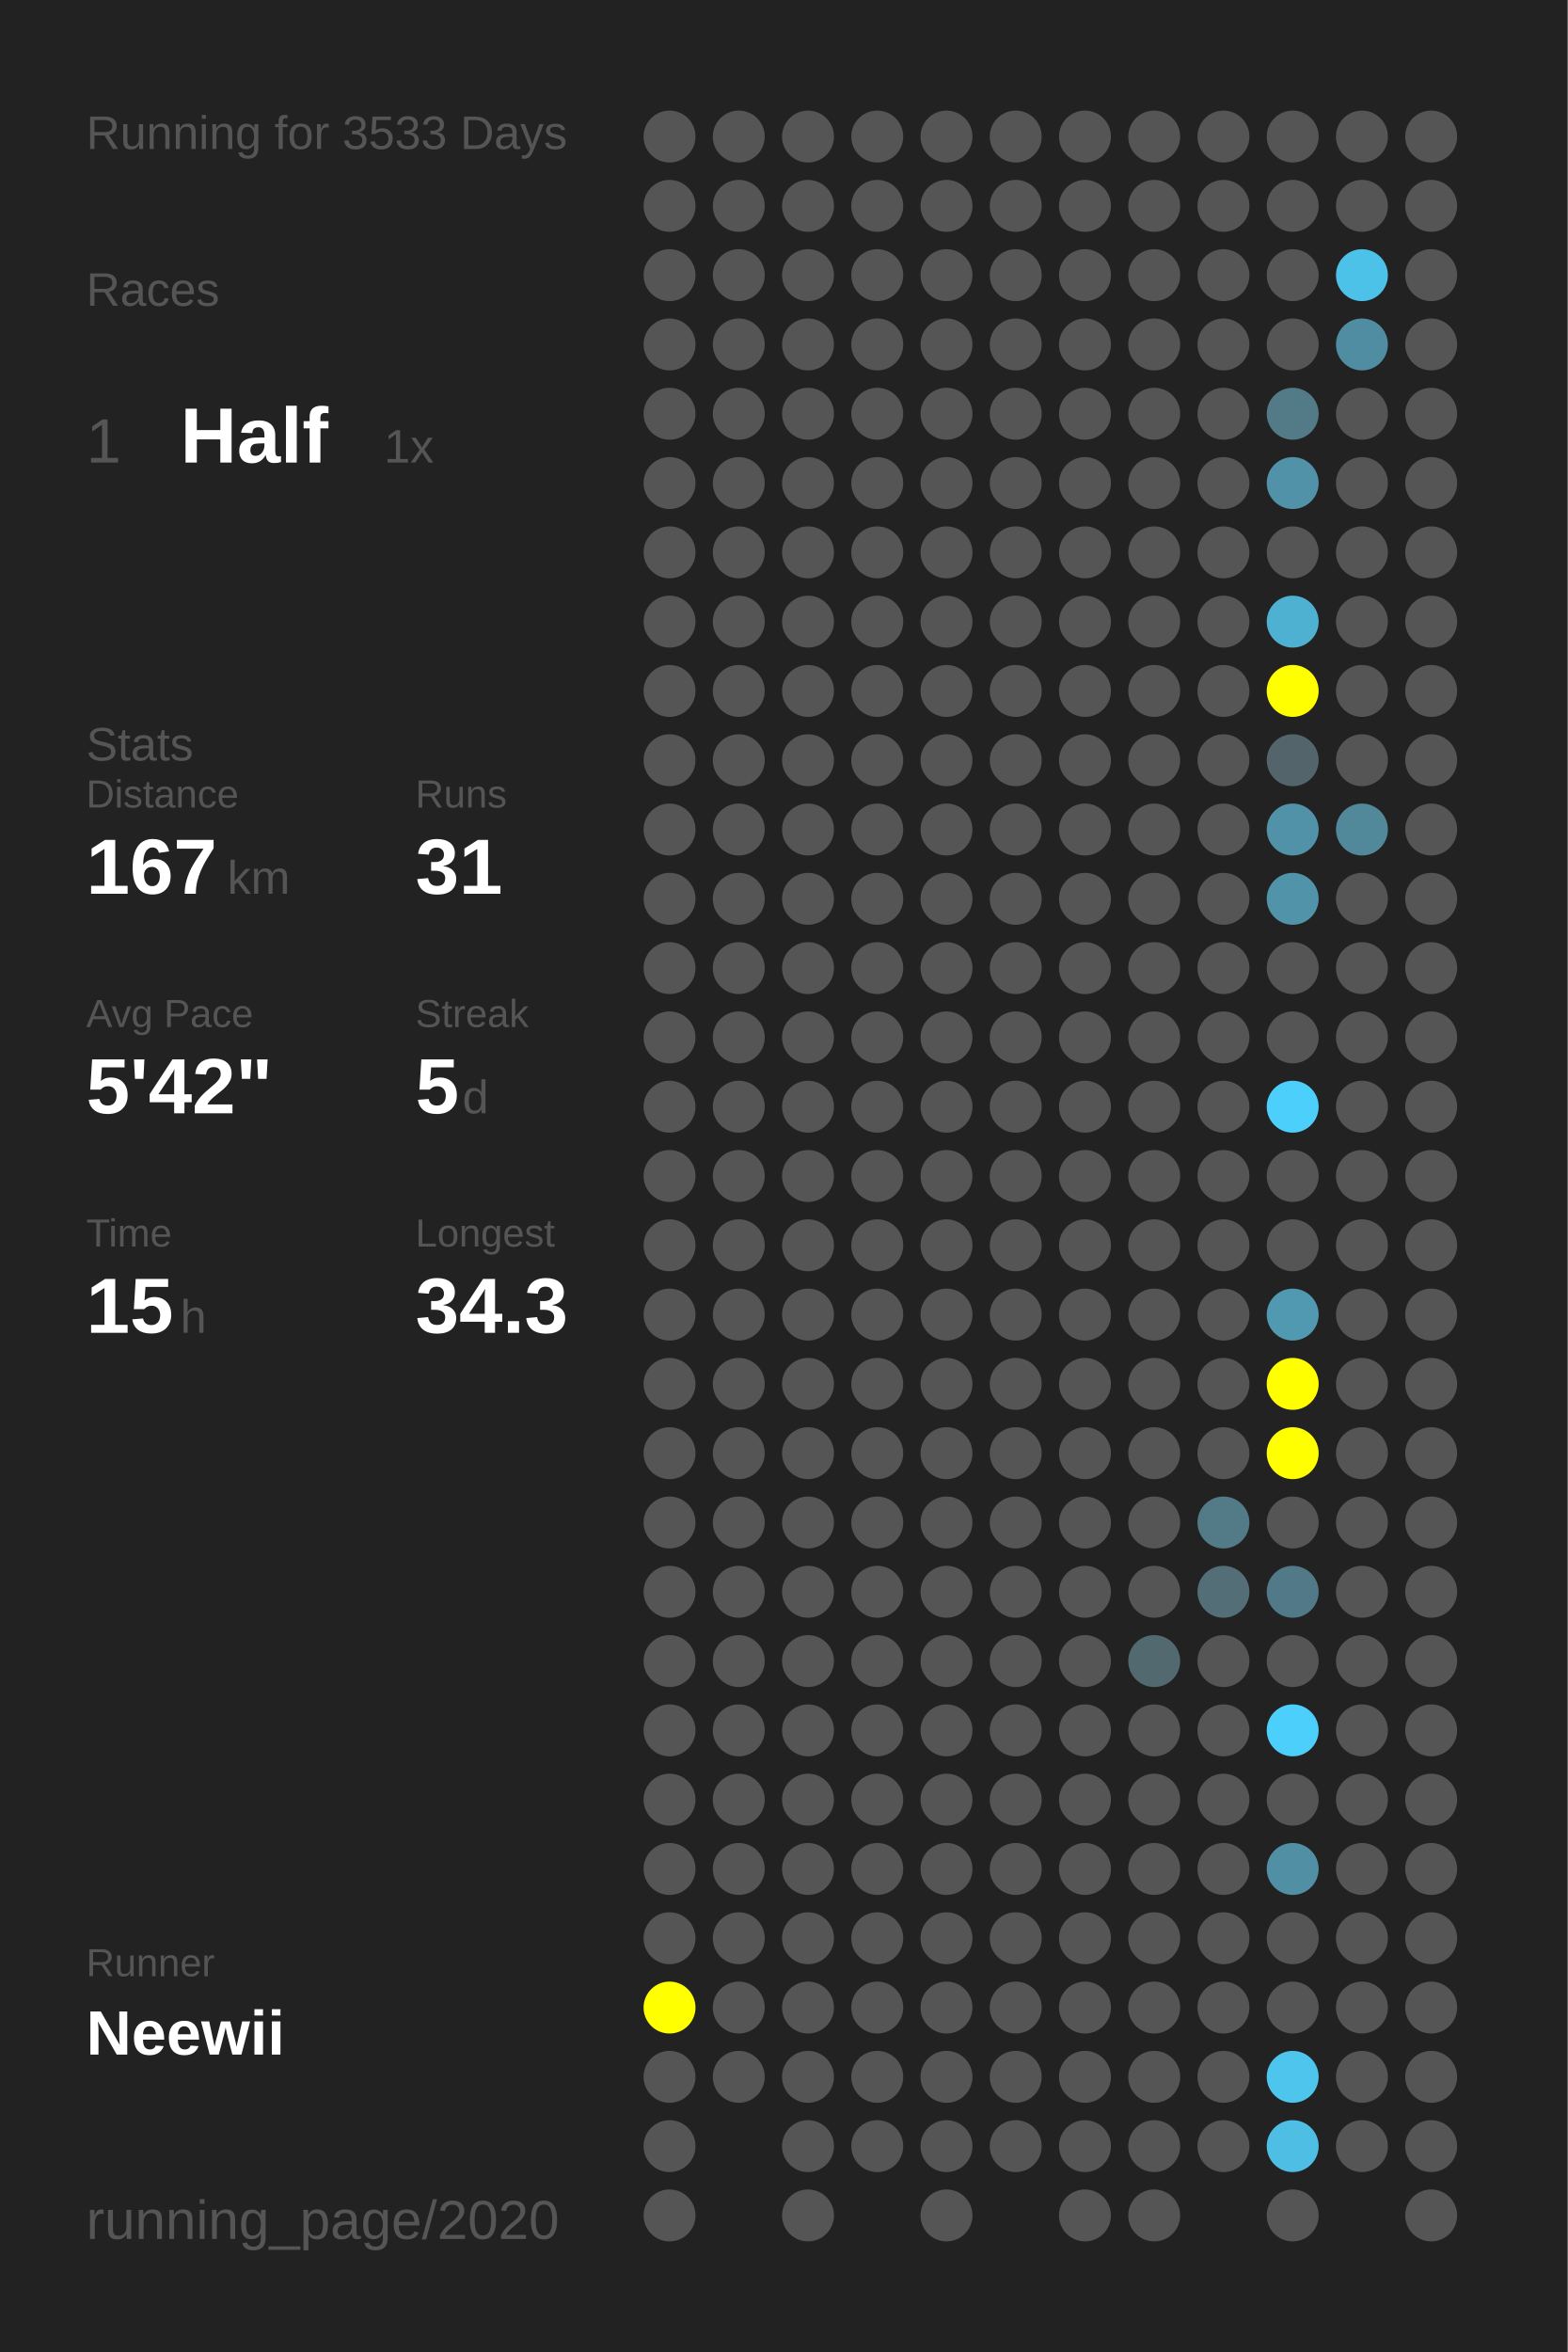
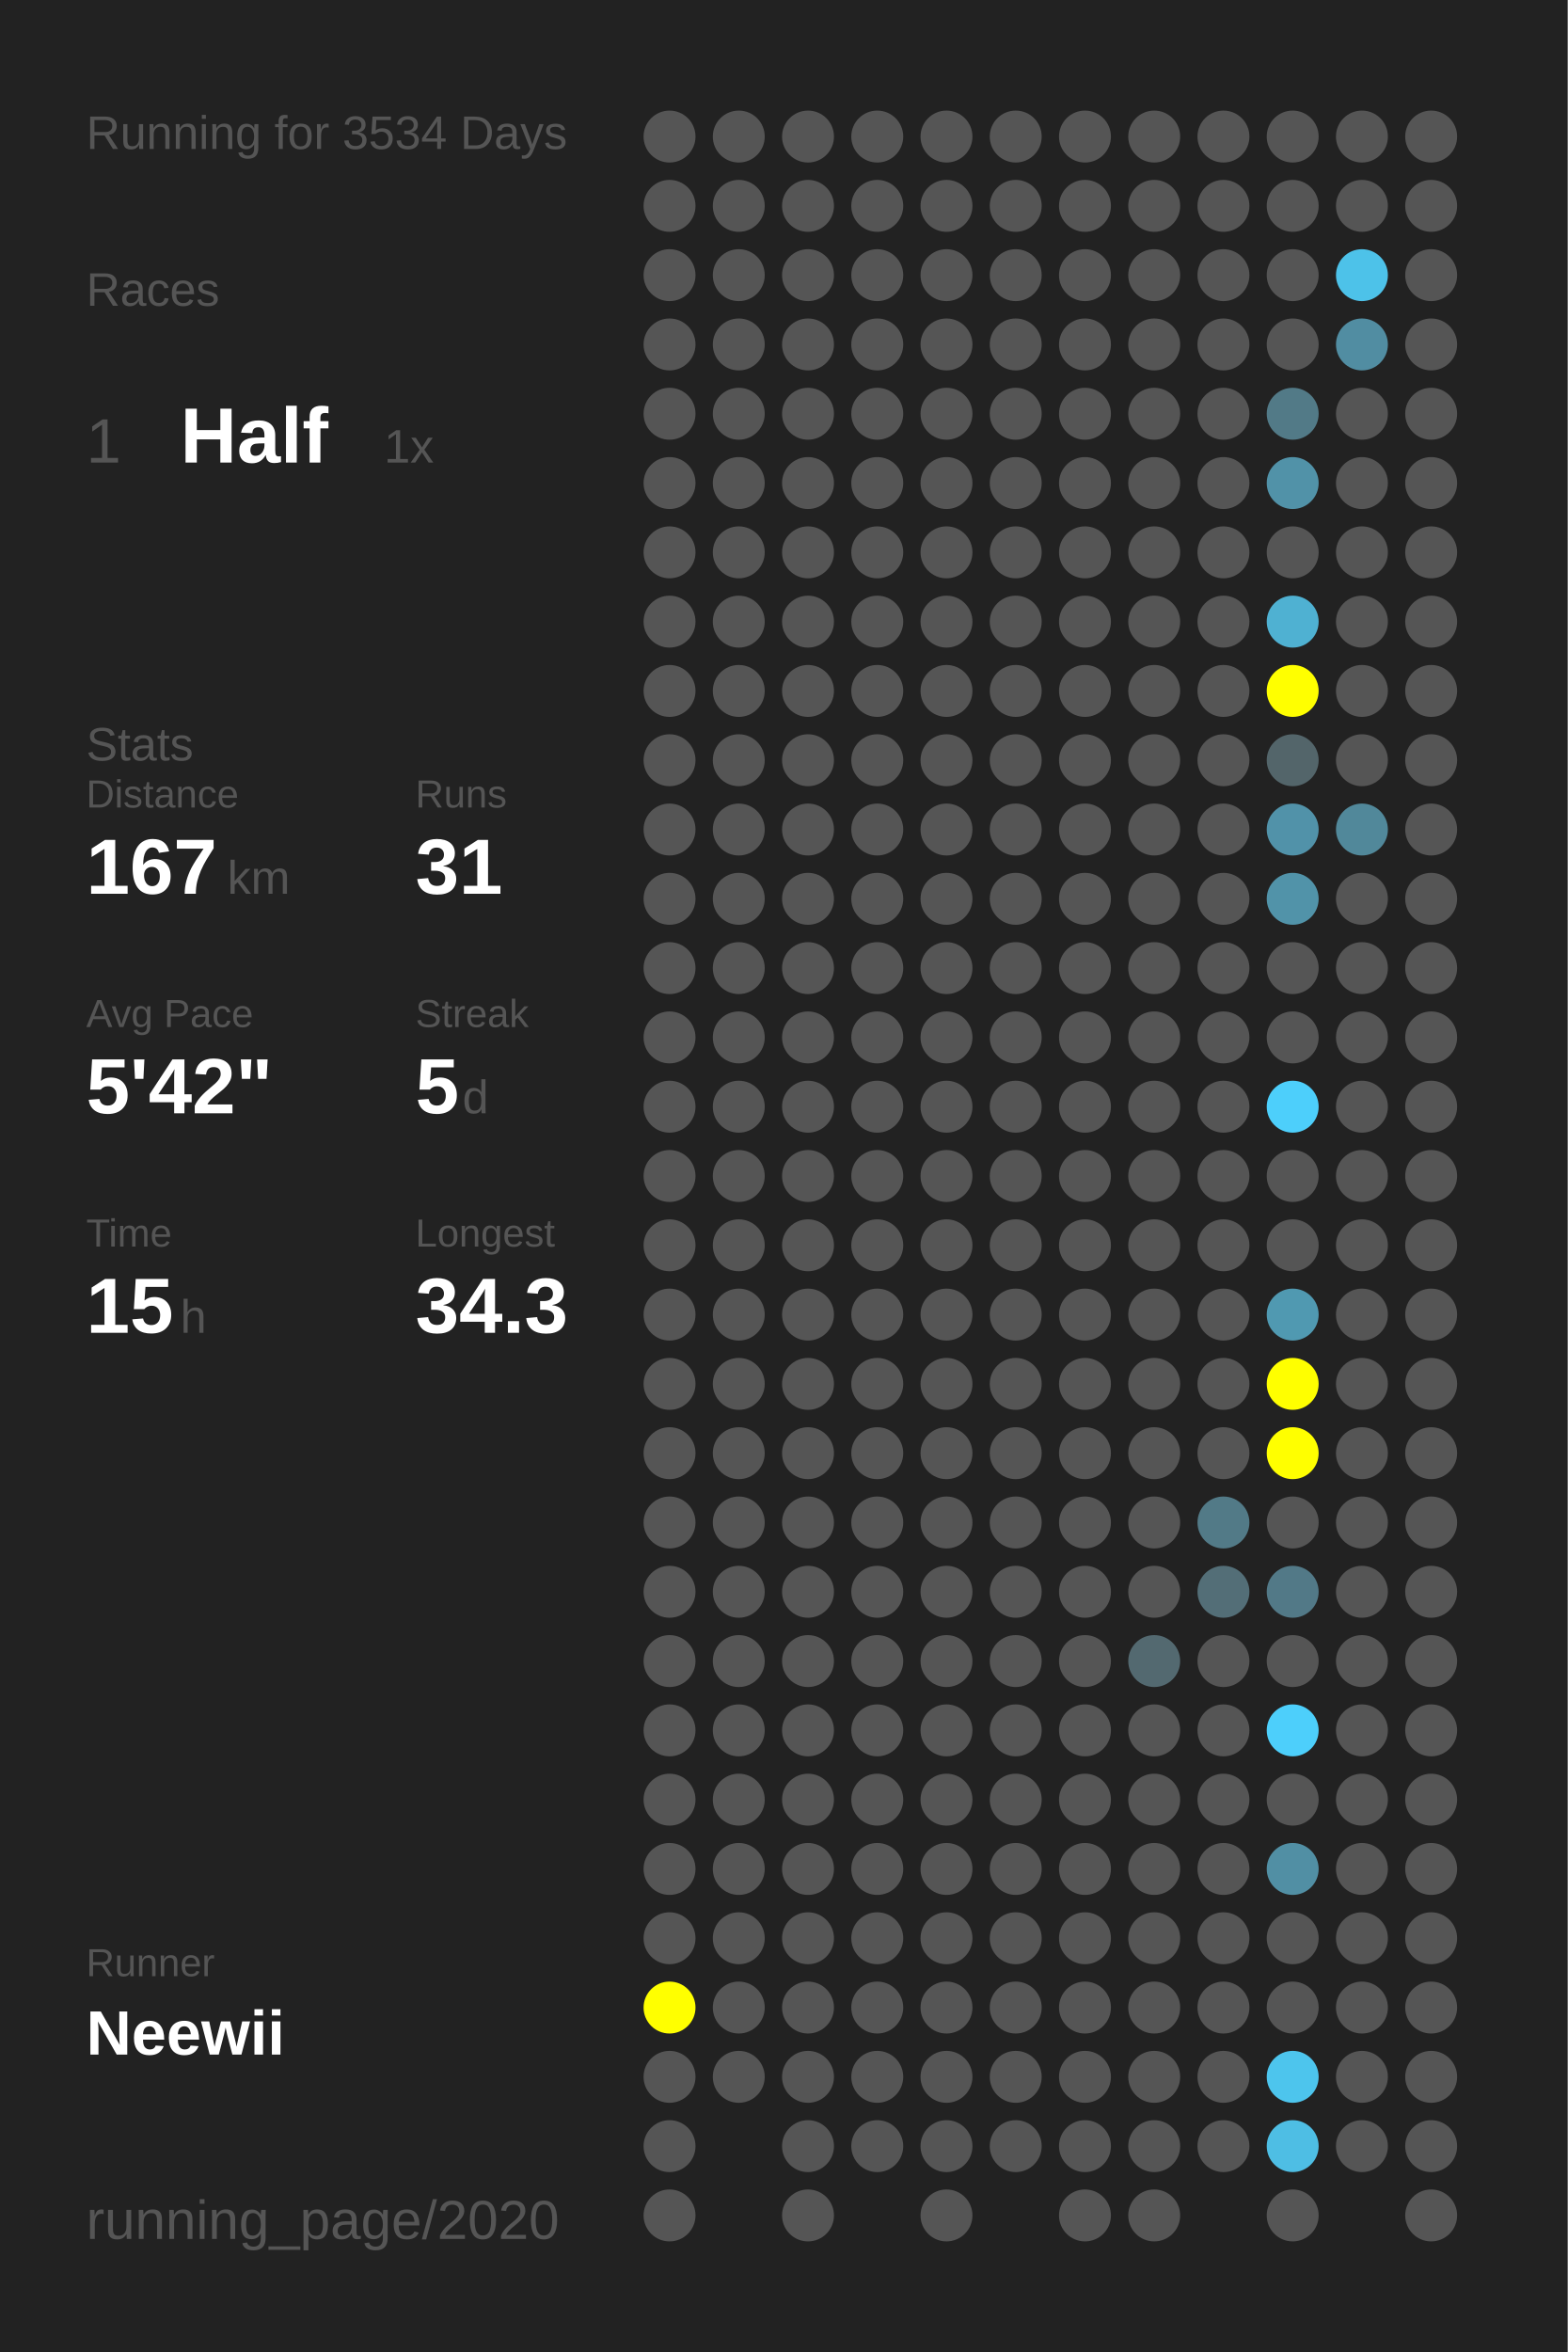
<svg xmlns="http://www.w3.org/2000/svg" baseProfile="full" height="300mm" version="1.1" viewBox="0,0,200,300" width="200mm">
  <defs />
  <rect fill="#222222" height="300" width="200" x="0" y="0" />
-   <text fill="#555555" style="font-size:6px; font-family:Arial;" x="11" y="19">Running for 3533 Days</text>
+   <text fill="#555555" style="font-size:6px; font-family:Arial;" x="11" y="19">Running for 3534 Days</text>
  <text fill="#555555" style="font-size:6px; font-family:Arial;" x="11" y="39">Races</text>
  <text fill="#555555" style="font-size:8px; font-family:Arial;" x="11" y="59">1</text>
  <text fill="#FFFFFF" style="font-size:10px; font-family:Arial; font-weight:bold;" x="23" y="59">Half</text>
  <text fill="#555555" style="font-size:6px; font-family:Arial;" x="49" y="59">1x</text>
  <text fill="#555555" style="font-size:6px; font-family:Arial;" x="11" y="97">Stats</text>
  <text fill="#555555" style="font-size:5px; font-family:Arial;" x="11" y="103">Distance</text>
  <text fill="#FFFFFF" style="font-size:10px; font-family:Arial; font-weight:bold;" x="11" y="114">167</text>
  <text fill="#555555" style="font-size:6px; font-family:Arial;" x="29" y="114">km</text>
  <text fill="#555555" style="font-size:5px; font-family:Arial;" x="53" y="103">Runs</text>
  <text fill="#FFFFFF" style="font-size:10px; font-family:Arial; font-weight:bold;" x="53" y="114">31</text>
  <text fill="#555555" style="font-size:5px; font-family:Arial;" x="11" y="131">Avg Pace</text>
  <text fill="#FFFFFF" style="font-size:10px; font-family:Arial; font-weight:bold;" x="11" y="142">5'42"</text>
  <text fill="#555555" style="font-size:5px; font-family:Arial;" x="53" y="131">Streak</text>
  <text fill="#FFFFFF" style="font-size:10px; font-family:Arial; font-weight:bold;" x="53" y="142">5</text>
  <text fill="#555555" style="font-size:6px; font-family:Arial;" x="59" y="142">d</text>
  <text fill="#555555" style="font-size:5px; font-family:Arial;" x="11" y="159">Time</text>
  <text fill="#FFFFFF" style="font-size:10px; font-family:Arial; font-weight:bold;" x="11" y="170">15</text>
  <text fill="#555555" style="font-size:6px; font-family:Arial;" x="23" y="170">h</text>
  <text fill="#555555" style="font-size:5px; font-family:Arial;" x="53" y="159">Longest</text>
  <text fill="#FFFFFF" style="font-size:10px; font-family:Arial; font-weight:bold;" x="53" y="170">34.3</text>
  <text fill="#555555" style="font-size:5px; font-family:Arial;" x="11" y="252.065">Runner</text>
  <text fill="#FFFFFF" style="font-size:8px; font-family:Arial; font-weight:bold;" x="11" y="262.065">Neewii</text>
  <text fill="#555555" style="font-size:7px; font-family:Arial;" x="11" y="285.581">running_page/2020</text>
  <circle cx="85.417" cy="17.419" fill="#555555" r="3.312" />
  <circle cx="85.417" cy="26.258" fill="#555555" r="3.312" />
  <circle cx="85.417" cy="35.097" fill="#555555" r="3.312" />
  <circle cx="85.417" cy="43.935" fill="#555555" r="3.312" />
  <circle cx="85.417" cy="52.774" fill="#555555" r="3.312" />
  <circle cx="85.417" cy="61.613" fill="#555555" r="3.312" />
  <circle cx="85.417" cy="70.452" fill="#555555" r="3.312" />
  <circle cx="85.417" cy="79.29" fill="#555555" r="3.312" />
  <circle cx="85.417" cy="88.129" fill="#555555" r="3.312" />
  <circle cx="85.417" cy="96.968" fill="#555555" r="3.312" />
  <circle cx="85.417" cy="105.806" fill="#555555" r="3.312" />
  <circle cx="85.417" cy="114.645" fill="#555555" r="3.312" />
  <circle cx="85.417" cy="123.484" fill="#555555" r="3.312" />
  <circle cx="85.417" cy="132.323" fill="#555555" r="3.312" />
  <circle cx="85.417" cy="141.161" fill="#555555" r="3.312" />
  <circle cx="85.417" cy="150" fill="#555555" r="3.312" />
  <circle cx="85.417" cy="158.839" fill="#555555" r="3.312" />
  <circle cx="85.417" cy="167.677" fill="#555555" r="3.312" />
  <circle cx="85.417" cy="176.516" fill="#555555" r="3.312" />
  <circle cx="85.417" cy="185.355" fill="#555555" r="3.312" />
  <circle cx="85.417" cy="194.194" fill="#555555" r="3.312" />
  <circle cx="85.417" cy="203.032" fill="#555555" r="3.312" />
  <circle cx="85.417" cy="211.871" fill="#555555" r="3.312" />
  <circle cx="85.417" cy="220.71" fill="#555555" r="3.312" />
  <circle cx="85.417" cy="229.548" fill="#555555" r="3.312" />
  <circle cx="85.417" cy="238.387" fill="#555555" r="3.312" />
  <circle cx="85.417" cy="247.226" fill="#555555" r="3.312" />
  <circle cx="85.417" cy="256.065" fill="#FFFF00" r="3.312" />
  <circle cx="85.417" cy="264.903" fill="#555555" r="3.312" />
  <circle cx="85.417" cy="273.742" fill="#555555" r="3.312" />
  <circle cx="85.417" cy="282.581" fill="#555555" r="3.312" />
  <circle cx="94.25" cy="17.419" fill="#555555" r="3.312" />
  <circle cx="94.25" cy="26.258" fill="#555555" r="3.312" />
  <circle cx="94.25" cy="35.097" fill="#555555" r="3.312" />
  <circle cx="94.25" cy="43.935" fill="#555555" r="3.312" />
  <circle cx="94.25" cy="52.774" fill="#555555" r="3.312" />
  <circle cx="94.25" cy="61.613" fill="#555555" r="3.312" />
  <circle cx="94.25" cy="70.452" fill="#555555" r="3.312" />
  <circle cx="94.25" cy="79.29" fill="#555555" r="3.312" />
  <circle cx="94.25" cy="88.129" fill="#555555" r="3.312" />
  <circle cx="94.25" cy="96.968" fill="#555555" r="3.312" />
  <circle cx="94.25" cy="105.806" fill="#555555" r="3.312" />
  <circle cx="94.25" cy="114.645" fill="#555555" r="3.312" />
  <circle cx="94.25" cy="123.484" fill="#555555" r="3.312" />
  <circle cx="94.25" cy="132.323" fill="#555555" r="3.312" />
  <circle cx="94.25" cy="141.161" fill="#555555" r="3.312" />
  <circle cx="94.25" cy="150" fill="#555555" r="3.312" />
  <circle cx="94.25" cy="158.839" fill="#555555" r="3.312" />
  <circle cx="94.25" cy="167.677" fill="#555555" r="3.312" />
  <circle cx="94.25" cy="176.516" fill="#555555" r="3.312" />
  <circle cx="94.25" cy="185.355" fill="#555555" r="3.312" />
  <circle cx="94.25" cy="194.194" fill="#555555" r="3.312" />
  <circle cx="94.25" cy="203.032" fill="#555555" r="3.312" />
  <circle cx="94.25" cy="211.871" fill="#555555" r="3.312" />
  <circle cx="94.25" cy="220.71" fill="#555555" r="3.312" />
  <circle cx="94.25" cy="229.548" fill="#555555" r="3.312" />
  <circle cx="94.25" cy="238.387" fill="#555555" r="3.312" />
  <circle cx="94.25" cy="247.226" fill="#555555" r="3.312" />
  <circle cx="94.25" cy="256.065" fill="#555555" r="3.312" />
  <circle cx="94.25" cy="264.903" fill="#555555" r="3.312" />
  <circle cx="103.083" cy="17.419" fill="#555555" r="3.312" />
  <circle cx="103.083" cy="26.258" fill="#555555" r="3.312" />
  <circle cx="103.083" cy="35.097" fill="#555555" r="3.312" />
  <circle cx="103.083" cy="43.935" fill="#555555" r="3.312" />
  <circle cx="103.083" cy="52.774" fill="#555555" r="3.312" />
  <circle cx="103.083" cy="61.613" fill="#555555" r="3.312" />
  <circle cx="103.083" cy="70.452" fill="#555555" r="3.312" />
  <circle cx="103.083" cy="79.29" fill="#555555" r="3.312" />
  <circle cx="103.083" cy="88.129" fill="#555555" r="3.312" />
  <circle cx="103.083" cy="96.968" fill="#555555" r="3.312" />
  <circle cx="103.083" cy="105.806" fill="#555555" r="3.312" />
  <circle cx="103.083" cy="114.645" fill="#555555" r="3.312" />
  <circle cx="103.083" cy="123.484" fill="#555555" r="3.312" />
  <circle cx="103.083" cy="132.323" fill="#555555" r="3.312" />
  <circle cx="103.083" cy="141.161" fill="#555555" r="3.312" />
  <circle cx="103.083" cy="150" fill="#555555" r="3.312" />
  <circle cx="103.083" cy="158.839" fill="#555555" r="3.312" />
  <circle cx="103.083" cy="167.677" fill="#555555" r="3.312" />
  <circle cx="103.083" cy="176.516" fill="#555555" r="3.312" />
  <circle cx="103.083" cy="185.355" fill="#555555" r="3.312" />
  <circle cx="103.083" cy="194.194" fill="#555555" r="3.312" />
  <circle cx="103.083" cy="203.032" fill="#555555" r="3.312" />
  <circle cx="103.083" cy="211.871" fill="#555555" r="3.312" />
  <circle cx="103.083" cy="220.71" fill="#555555" r="3.312" />
  <circle cx="103.083" cy="229.548" fill="#555555" r="3.312" />
  <circle cx="103.083" cy="238.387" fill="#555555" r="3.312" />
  <circle cx="103.083" cy="247.226" fill="#555555" r="3.312" />
  <circle cx="103.083" cy="256.065" fill="#555555" r="3.312" />
  <circle cx="103.083" cy="264.903" fill="#555555" r="3.312" />
  <circle cx="103.083" cy="273.742" fill="#555555" r="3.312" />
  <circle cx="103.083" cy="282.581" fill="#555555" r="3.312" />
  <circle cx="111.917" cy="17.419" fill="#555555" r="3.312" />
  <circle cx="111.917" cy="26.258" fill="#555555" r="3.312" />
  <circle cx="111.917" cy="35.097" fill="#555555" r="3.312" />
  <circle cx="111.917" cy="43.935" fill="#555555" r="3.312" />
  <circle cx="111.917" cy="52.774" fill="#555555" r="3.312" />
  <circle cx="111.917" cy="61.613" fill="#555555" r="3.312" />
  <circle cx="111.917" cy="70.452" fill="#555555" r="3.312" />
  <circle cx="111.917" cy="79.29" fill="#555555" r="3.312" />
  <circle cx="111.917" cy="88.129" fill="#555555" r="3.312" />
  <circle cx="111.917" cy="96.968" fill="#555555" r="3.312" />
  <circle cx="111.917" cy="105.806" fill="#555555" r="3.312" />
  <circle cx="111.917" cy="114.645" fill="#555555" r="3.312" />
  <circle cx="111.917" cy="123.484" fill="#555555" r="3.312" />
  <circle cx="111.917" cy="132.323" fill="#555555" r="3.312" />
  <circle cx="111.917" cy="141.161" fill="#555555" r="3.312" />
  <circle cx="111.917" cy="150" fill="#555555" r="3.312" />
  <circle cx="111.917" cy="158.839" fill="#555555" r="3.312" />
  <circle cx="111.917" cy="167.677" fill="#555555" r="3.312" />
  <circle cx="111.917" cy="176.516" fill="#555555" r="3.312" />
  <circle cx="111.917" cy="185.355" fill="#555555" r="3.312" />
  <circle cx="111.917" cy="194.194" fill="#555555" r="3.312" />
  <circle cx="111.917" cy="203.032" fill="#555555" r="3.312" />
  <circle cx="111.917" cy="211.871" fill="#555555" r="3.312" />
  <circle cx="111.917" cy="220.71" fill="#555555" r="3.312" />
  <circle cx="111.917" cy="229.548" fill="#555555" r="3.312" />
  <circle cx="111.917" cy="238.387" fill="#555555" r="3.312" />
  <circle cx="111.917" cy="247.226" fill="#555555" r="3.312" />
  <circle cx="111.917" cy="256.065" fill="#555555" r="3.312" />
  <circle cx="111.917" cy="264.903" fill="#555555" r="3.312" />
  <circle cx="111.917" cy="273.742" fill="#555555" r="3.312" />
  <circle cx="120.75" cy="17.419" fill="#555555" r="3.312" />
  <circle cx="120.75" cy="26.258" fill="#555555" r="3.312" />
  <circle cx="120.75" cy="35.097" fill="#555555" r="3.312" />
  <circle cx="120.75" cy="43.935" fill="#555555" r="3.312" />
  <circle cx="120.75" cy="52.774" fill="#555555" r="3.312" />
  <circle cx="120.75" cy="61.613" fill="#555555" r="3.312" />
  <circle cx="120.75" cy="70.452" fill="#555555" r="3.312" />
  <circle cx="120.75" cy="79.29" fill="#555555" r="3.312" />
  <circle cx="120.75" cy="88.129" fill="#555555" r="3.312" />
  <circle cx="120.75" cy="96.968" fill="#555555" r="3.312" />
  <circle cx="120.75" cy="105.806" fill="#555555" r="3.312" />
  <circle cx="120.75" cy="114.645" fill="#555555" r="3.312" />
  <circle cx="120.75" cy="123.484" fill="#555555" r="3.312" />
  <circle cx="120.75" cy="132.323" fill="#555555" r="3.312" />
  <circle cx="120.75" cy="141.161" fill="#555555" r="3.312" />
  <circle cx="120.75" cy="150" fill="#555555" r="3.312" />
  <circle cx="120.75" cy="158.839" fill="#555555" r="3.312" />
  <circle cx="120.75" cy="167.677" fill="#555555" r="3.312" />
  <circle cx="120.75" cy="176.516" fill="#555555" r="3.312" />
  <circle cx="120.75" cy="185.355" fill="#555555" r="3.312" />
  <circle cx="120.75" cy="194.194" fill="#555555" r="3.312" />
  <circle cx="120.75" cy="203.032" fill="#555555" r="3.312" />
  <circle cx="120.75" cy="211.871" fill="#555555" r="3.312" />
  <circle cx="120.75" cy="220.71" fill="#555555" r="3.312" />
  <circle cx="120.75" cy="229.548" fill="#555555" r="3.312" />
  <circle cx="120.75" cy="238.387" fill="#555555" r="3.312" />
  <circle cx="120.75" cy="247.226" fill="#555555" r="3.312" />
  <circle cx="120.75" cy="256.065" fill="#555555" r="3.312" />
  <circle cx="120.75" cy="264.903" fill="#555555" r="3.312" />
  <circle cx="120.75" cy="273.742" fill="#555555" r="3.312" />
  <circle cx="120.75" cy="282.581" fill="#555555" r="3.312" />
  <circle cx="129.583" cy="17.419" fill="#555555" r="3.312" />
  <circle cx="129.583" cy="26.258" fill="#555555" r="3.312" />
  <circle cx="129.583" cy="35.097" fill="#555555" r="3.312" />
  <circle cx="129.583" cy="43.935" fill="#555555" r="3.312" />
  <circle cx="129.583" cy="52.774" fill="#555555" r="3.312" />
  <circle cx="129.583" cy="61.613" fill="#555555" r="3.312" />
  <circle cx="129.583" cy="70.452" fill="#555555" r="3.312" />
  <circle cx="129.583" cy="79.29" fill="#555555" r="3.312" />
  <circle cx="129.583" cy="88.129" fill="#555555" r="3.312" />
  <circle cx="129.583" cy="96.968" fill="#555555" r="3.312" />
  <circle cx="129.583" cy="105.806" fill="#555555" r="3.312" />
  <circle cx="129.583" cy="114.645" fill="#555555" r="3.312" />
  <circle cx="129.583" cy="123.484" fill="#555555" r="3.312" />
  <circle cx="129.583" cy="132.323" fill="#555555" r="3.312" />
  <circle cx="129.583" cy="141.161" fill="#555555" r="3.312" />
  <circle cx="129.583" cy="150" fill="#555555" r="3.312" />
  <circle cx="129.583" cy="158.839" fill="#555555" r="3.312" />
  <circle cx="129.583" cy="167.677" fill="#555555" r="3.312" />
  <circle cx="129.583" cy="176.516" fill="#555555" r="3.312" />
  <circle cx="129.583" cy="185.355" fill="#555555" r="3.312" />
  <circle cx="129.583" cy="194.194" fill="#555555" r="3.312" />
  <circle cx="129.583" cy="203.032" fill="#555555" r="3.312" />
  <circle cx="129.583" cy="211.871" fill="#555555" r="3.312" />
  <circle cx="129.583" cy="220.71" fill="#555555" r="3.312" />
  <circle cx="129.583" cy="229.548" fill="#555555" r="3.312" />
  <circle cx="129.583" cy="238.387" fill="#555555" r="3.312" />
  <circle cx="129.583" cy="247.226" fill="#555555" r="3.312" />
  <circle cx="129.583" cy="256.065" fill="#555555" r="3.312" />
  <circle cx="129.583" cy="264.903" fill="#555555" r="3.312" />
  <circle cx="129.583" cy="273.742" fill="#555555" r="3.312" />
  <circle cx="138.417" cy="17.419" fill="#555555" r="3.312" />
  <circle cx="138.417" cy="26.258" fill="#555555" r="3.312" />
  <circle cx="138.417" cy="35.097" fill="#555555" r="3.312" />
  <circle cx="138.417" cy="43.935" fill="#555555" r="3.312" />
  <circle cx="138.417" cy="52.774" fill="#555555" r="3.312" />
  <circle cx="138.417" cy="61.613" fill="#555555" r="3.312" />
  <circle cx="138.417" cy="70.452" fill="#555555" r="3.312" />
  <circle cx="138.417" cy="79.29" fill="#555555" r="3.312" />
  <circle cx="138.417" cy="88.129" fill="#555555" r="3.312" />
  <circle cx="138.417" cy="96.968" fill="#555555" r="3.312" />
  <circle cx="138.417" cy="105.806" fill="#555555" r="3.312" />
  <circle cx="138.417" cy="114.645" fill="#555555" r="3.312" />
  <circle cx="138.417" cy="123.484" fill="#555555" r="3.312" />
  <circle cx="138.417" cy="132.323" fill="#555555" r="3.312" />
  <circle cx="138.417" cy="141.161" fill="#555555" r="3.312" />
  <circle cx="138.417" cy="150" fill="#555555" r="3.312" />
  <circle cx="138.417" cy="158.839" fill="#555555" r="3.312" />
  <circle cx="138.417" cy="167.677" fill="#555555" r="3.312" />
  <circle cx="138.417" cy="176.516" fill="#555555" r="3.312" />
  <circle cx="138.417" cy="185.355" fill="#555555" r="3.312" />
  <circle cx="138.417" cy="194.194" fill="#555555" r="3.312" />
  <circle cx="138.417" cy="203.032" fill="#555555" r="3.312" />
  <circle cx="138.417" cy="211.871" fill="#555555" r="3.312" />
  <circle cx="138.417" cy="220.71" fill="#555555" r="3.312" />
  <circle cx="138.417" cy="229.548" fill="#555555" r="3.312" />
  <circle cx="138.417" cy="238.387" fill="#555555" r="3.312" />
  <circle cx="138.417" cy="247.226" fill="#555555" r="3.312" />
  <circle cx="138.417" cy="256.065" fill="#555555" r="3.312" />
  <circle cx="138.417" cy="264.903" fill="#555555" r="3.312" />
  <circle cx="138.417" cy="273.742" fill="#555555" r="3.312" />
  <circle cx="138.417" cy="282.581" fill="#555555" r="3.312" />
  <circle cx="147.25" cy="17.419" fill="#555555" r="3.312" />
  <circle cx="147.25" cy="26.258" fill="#555555" r="3.312" />
  <circle cx="147.25" cy="35.097" fill="#555555" r="3.312" />
  <circle cx="147.25" cy="43.935" fill="#555555" r="3.312" />
  <circle cx="147.25" cy="52.774" fill="#555555" r="3.312" />
  <circle cx="147.25" cy="61.613" fill="#555555" r="3.312" />
  <circle cx="147.25" cy="70.452" fill="#555555" r="3.312" />
  <circle cx="147.25" cy="79.29" fill="#555555" r="3.312" />
  <circle cx="147.25" cy="88.129" fill="#555555" r="3.312" />
  <circle cx="147.25" cy="96.968" fill="#555555" r="3.312" />
  <circle cx="147.25" cy="105.806" fill="#555555" r="3.312" />
  <circle cx="147.25" cy="114.645" fill="#555555" r="3.312" />
  <circle cx="147.25" cy="123.484" fill="#555555" r="3.312" />
  <circle cx="147.25" cy="132.323" fill="#555555" r="3.312" />
  <circle cx="147.25" cy="141.161" fill="#555555" r="3.312" />
  <circle cx="147.25" cy="150" fill="#555555" r="3.312" />
  <circle cx="147.25" cy="158.839" fill="#555555" r="3.312" />
  <circle cx="147.25" cy="167.677" fill="#555555" r="3.312" />
  <circle cx="147.25" cy="176.516" fill="#555555" r="3.312" />
  <circle cx="147.25" cy="185.355" fill="#555555" r="3.312" />
  <circle cx="147.25" cy="194.194" fill="#555555" r="3.312" />
  <circle cx="147.25" cy="203.032" fill="#555555" r="3.312" />
  <circle cx="147.25" cy="211.871" fill="#536970" r="3.312" />
  <circle cx="147.25" cy="220.71" fill="#555555" r="3.312" />
  <circle cx="147.25" cy="229.548" fill="#555555" r="3.312" />
  <circle cx="147.25" cy="238.387" fill="#555555" r="3.312" />
  <circle cx="147.25" cy="247.226" fill="#555555" r="3.312" />
  <circle cx="147.25" cy="256.065" fill="#555555" r="3.312" />
  <circle cx="147.25" cy="264.903" fill="#555555" r="3.312" />
  <circle cx="147.25" cy="273.742" fill="#555555" r="3.312" />
  <circle cx="147.25" cy="282.581" fill="#555555" r="3.312" />
  <circle cx="156.083" cy="17.419" fill="#555555" r="3.312" />
  <circle cx="156.083" cy="26.258" fill="#555555" r="3.312" />
  <circle cx="156.083" cy="35.097" fill="#555555" r="3.312" />
  <circle cx="156.083" cy="43.935" fill="#555555" r="3.312" />
  <circle cx="156.083" cy="52.774" fill="#555555" r="3.312" />
  <circle cx="156.083" cy="61.613" fill="#555555" r="3.312" />
  <circle cx="156.083" cy="70.452" fill="#555555" r="3.312" />
  <circle cx="156.083" cy="79.29" fill="#555555" r="3.312" />
  <circle cx="156.083" cy="88.129" fill="#555555" r="3.312" />
  <circle cx="156.083" cy="96.968" fill="#555555" r="3.312" />
  <circle cx="156.083" cy="105.806" fill="#555555" r="3.312" />
  <circle cx="156.083" cy="114.645" fill="#555555" r="3.312" />
  <circle cx="156.083" cy="123.484" fill="#555555" r="3.312" />
  <circle cx="156.083" cy="132.323" fill="#555555" r="3.312" />
  <circle cx="156.083" cy="141.161" fill="#555555" r="3.312" />
  <circle cx="156.083" cy="150" fill="#555555" r="3.312" />
  <circle cx="156.083" cy="158.839" fill="#555555" r="3.312" />
  <circle cx="156.083" cy="167.677" fill="#555555" r="3.312" />
  <circle cx="156.083" cy="176.516" fill="#555555" r="3.312" />
  <circle cx="156.083" cy="185.355" fill="#555555" r="3.312" />
  <circle cx="156.083" cy="194.194" fill="#527a87" r="3.312" />
  <circle cx="156.083" cy="203.032" fill="#536e77" r="3.312" />
  <circle cx="156.083" cy="211.871" fill="#555555" r="3.312" />
  <circle cx="156.083" cy="220.71" fill="#555555" r="3.312" />
  <circle cx="156.083" cy="229.548" fill="#555555" r="3.312" />
  <circle cx="156.083" cy="238.387" fill="#555555" r="3.312" />
  <circle cx="156.083" cy="247.226" fill="#555555" r="3.312" />
  <circle cx="156.083" cy="256.065" fill="#555555" r="3.312" />
  <circle cx="156.083" cy="264.903" fill="#555555" r="3.312" />
  <circle cx="156.083" cy="273.742" fill="#555555" r="3.312" />
  <circle cx="164.917" cy="17.419" fill="#555555" r="3.312" />
  <circle cx="164.917" cy="26.258" fill="#555555" r="3.312" />
  <circle cx="164.917" cy="35.097" fill="#555555" r="3.312" />
  <circle cx="164.917" cy="43.935" fill="#555555" r="3.312" />
  <circle cx="164.917" cy="52.774" fill="#527a87" r="3.312" />
  <circle cx="164.917" cy="61.613" fill="#5192a8" r="3.312" />
  <circle cx="164.917" cy="70.452" fill="#555555" r="3.312" />
  <circle cx="164.917" cy="79.29" fill="#4fb1d2" r="3.312" />
  <circle cx="164.917" cy="88.129" fill="#FFFF00" r="3.312" />
  <circle cx="164.917" cy="96.968" fill="#53656a" r="3.312" />
  <circle cx="164.917" cy="105.806" fill="#5192a9" r="3.312" />
  <circle cx="164.917" cy="114.645" fill="#5193a9" r="3.312" />
  <circle cx="164.917" cy="123.484" fill="#555555" r="3.312" />
  <circle cx="164.917" cy="132.323" fill="#555555" r="3.312" />
  <circle cx="164.917" cy="141.161" fill="#4dcffb" r="3.312" />
  <circle cx="164.917" cy="150" fill="#555555" r="3.312" />
  <circle cx="164.917" cy="158.839" fill="#555555" r="3.312" />
  <circle cx="164.917" cy="167.677" fill="#5099b1" r="3.312" />
  <circle cx="164.917" cy="176.516" fill="#FFFF00" r="3.312" />
  <circle cx="164.917" cy="185.355" fill="#FFFF00" r="3.312" />
  <circle cx="164.917" cy="194.194" fill="#555555" r="3.312" />
  <circle cx="164.917" cy="203.032" fill="#527987" r="3.312" />
  <circle cx="164.917" cy="211.871" fill="#555555" r="3.312" />
  <circle cx="164.917" cy="220.71" fill="#4dcffb" r="3.312" />
  <circle cx="164.917" cy="229.548" fill="#555555" r="3.312" />
  <circle cx="164.917" cy="238.387" fill="#518fa4" r="3.312" />
  <circle cx="164.917" cy="247.226" fill="#555555" r="3.312" />
  <circle cx="164.917" cy="256.065" fill="#555555" r="3.312" />
  <circle cx="164.917" cy="264.903" fill="#4dc5ed" r="3.312" />
  <circle cx="164.917" cy="273.742" fill="#4ebee4" r="3.312" />
  <circle cx="164.917" cy="282.581" fill="#555555" r="3.312" />
  <circle cx="173.75" cy="17.419" fill="#555555" r="3.312" />
  <circle cx="173.75" cy="26.258" fill="#555555" r="3.312" />
  <circle cx="173.75" cy="35.097" fill="#4dc2e9" r="3.312" />
  <circle cx="173.75" cy="43.935" fill="#518da2" r="3.312" />
  <circle cx="173.75" cy="52.774" fill="#555555" r="3.312" />
  <circle cx="173.75" cy="61.613" fill="#555555" r="3.312" />
  <circle cx="173.75" cy="70.452" fill="#555555" r="3.312" />
  <circle cx="173.75" cy="79.29" fill="#555555" r="3.312" />
  <circle cx="173.75" cy="88.129" fill="#555555" r="3.312" />
  <circle cx="173.75" cy="96.968" fill="#555555" r="3.312" />
  <circle cx="173.75" cy="105.806" fill="#51889a" r="3.312" />
  <circle cx="173.75" cy="114.645" fill="#555555" r="3.312" />
  <circle cx="173.75" cy="123.484" fill="#555555" r="3.312" />
  <circle cx="173.75" cy="132.323" fill="#555555" r="3.312" />
  <circle cx="173.75" cy="141.161" fill="#555555" r="3.312" />
  <circle cx="173.75" cy="150" fill="#555555" r="3.312" />
  <circle cx="173.75" cy="158.839" fill="#555555" r="3.312" />
  <circle cx="173.75" cy="167.677" fill="#555555" r="3.312" />
  <circle cx="173.75" cy="176.516" fill="#555555" r="3.312" />
  <circle cx="173.75" cy="185.355" fill="#555555" r="3.312" />
  <circle cx="173.75" cy="194.194" fill="#555555" r="3.312" />
  <circle cx="173.75" cy="203.032" fill="#555555" r="3.312" />
  <circle cx="173.75" cy="211.871" fill="#555555" r="3.312" />
  <circle cx="173.75" cy="220.71" fill="#555555" r="3.312" />
  <circle cx="173.75" cy="229.548" fill="#555555" r="3.312" />
  <circle cx="173.75" cy="238.387" fill="#555555" r="3.312" />
  <circle cx="173.75" cy="247.226" fill="#555555" r="3.312" />
  <circle cx="173.75" cy="256.065" fill="#555555" r="3.312" />
  <circle cx="173.75" cy="264.903" fill="#555555" r="3.312" />
  <circle cx="173.75" cy="273.742" fill="#555555" r="3.312" />
  <circle cx="182.583" cy="17.419" fill="#555555" r="3.312" />
  <circle cx="182.583" cy="26.258" fill="#555555" r="3.312" />
  <circle cx="182.583" cy="35.097" fill="#555555" r="3.312" />
  <circle cx="182.583" cy="43.935" fill="#555555" r="3.312" />
  <circle cx="182.583" cy="52.774" fill="#555555" r="3.312" />
  <circle cx="182.583" cy="61.613" fill="#555555" r="3.312" />
  <circle cx="182.583" cy="70.452" fill="#555555" r="3.312" />
  <circle cx="182.583" cy="79.29" fill="#555555" r="3.312" />
  <circle cx="182.583" cy="88.129" fill="#555555" r="3.312" />
  <circle cx="182.583" cy="96.968" fill="#555555" r="3.312" />
  <circle cx="182.583" cy="105.806" fill="#555555" r="3.312" />
  <circle cx="182.583" cy="114.645" fill="#555555" r="3.312" />
  <circle cx="182.583" cy="123.484" fill="#555555" r="3.312" />
  <circle cx="182.583" cy="132.323" fill="#555555" r="3.312" />
  <circle cx="182.583" cy="141.161" fill="#555555" r="3.312" />
  <circle cx="182.583" cy="150" fill="#555555" r="3.312" />
  <circle cx="182.583" cy="158.839" fill="#555555" r="3.312" />
  <circle cx="182.583" cy="167.677" fill="#555555" r="3.312" />
  <circle cx="182.583" cy="176.516" fill="#555555" r="3.312" />
  <circle cx="182.583" cy="185.355" fill="#555555" r="3.312" />
  <circle cx="182.583" cy="194.194" fill="#555555" r="3.312" />
  <circle cx="182.583" cy="203.032" fill="#555555" r="3.312" />
  <circle cx="182.583" cy="211.871" fill="#555555" r="3.312" />
  <circle cx="182.583" cy="220.71" fill="#555555" r="3.312" />
  <circle cx="182.583" cy="229.548" fill="#555555" r="3.312" />
  <circle cx="182.583" cy="238.387" fill="#555555" r="3.312" />
  <circle cx="182.583" cy="247.226" fill="#555555" r="3.312" />
  <circle cx="182.583" cy="256.065" fill="#555555" r="3.312" />
  <circle cx="182.583" cy="264.903" fill="#555555" r="3.312" />
  <circle cx="182.583" cy="273.742" fill="#555555" r="3.312" />
  <circle cx="182.583" cy="282.581" fill="#555555" r="3.312" />
</svg>
